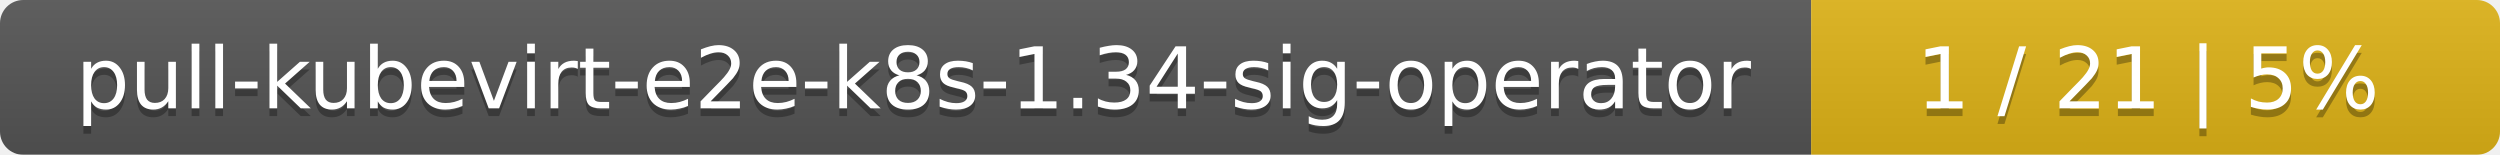
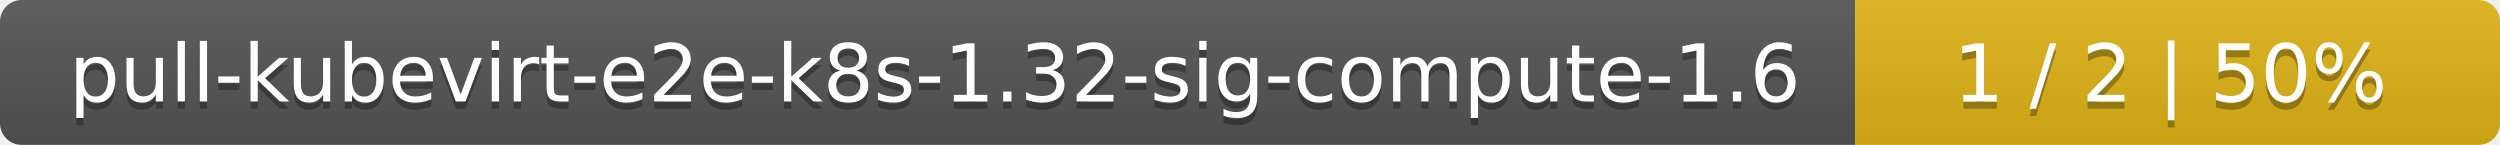
- <svg xmlns="http://www.w3.org/2000/svg" width="323" height="20">
+ <svg xmlns="http://www.w3.org/2000/svg" width="345" height="20">
  <linearGradient id="smooth" x2="0" y2="100%">
    <stop offset="0" stop-color="#bbb" stop-opacity=".1" />
    <stop offset="1" stop-opacity=".1" />
  </linearGradient>
  <mask id="round">
-     <rect width="323" height="20" rx="3" fill="#fff" />
+     <rect width="345" height="20" rx="3" fill="#fff" />
  </mask>
  <g mask="url(#round)">
-     <rect width="234" height="20" fill="#555" />
-     <rect x="234" width="89" height="20" fill="#dfb317" />
-     <rect width="323" height="20" fill="url(#smooth)" />
+     <rect width="256" height="20" fill="#555" />
+     <rect x="256" width="89" height="20" fill="#dfb317" />
+     <rect width="345" height="20" fill="url(#smooth)" />
  </g>
  <g fill="#fff" text-anchor="middle" font-family="DejaVu Sans,Verdana,Geneva,sans-serif" font-size="11">
-     <text x="118" y="15" fill="#010101" fill-opacity=".3">pull-kubevirt-e2e-k8s-1.34-sig-operator</text>
-     <text x="118" y="14">pull-kubevirt-e2e-k8s-1.34-sig-operator</text>
-     <text x="277.5" y="15" fill="#010101" fill-opacity=".3">1 / 21    |    5%</text>
-     <text x="277.5" y="14">1 / 21    |    5%</text>
+     <text x="129" y="15" fill="#010101" fill-opacity=".3">pull-kubevirt-e2e-k8s-1.32-sig-compute-1.6</text>
+     <text x="129" y="14">pull-kubevirt-e2e-k8s-1.32-sig-compute-1.6</text>
+     <text x="299.5" y="15" fill="#010101" fill-opacity=".3">1 / 2    |    50%</text>
+     <text x="299.5" y="14">1 / 2    |    50%</text>
  </g>
</svg>
